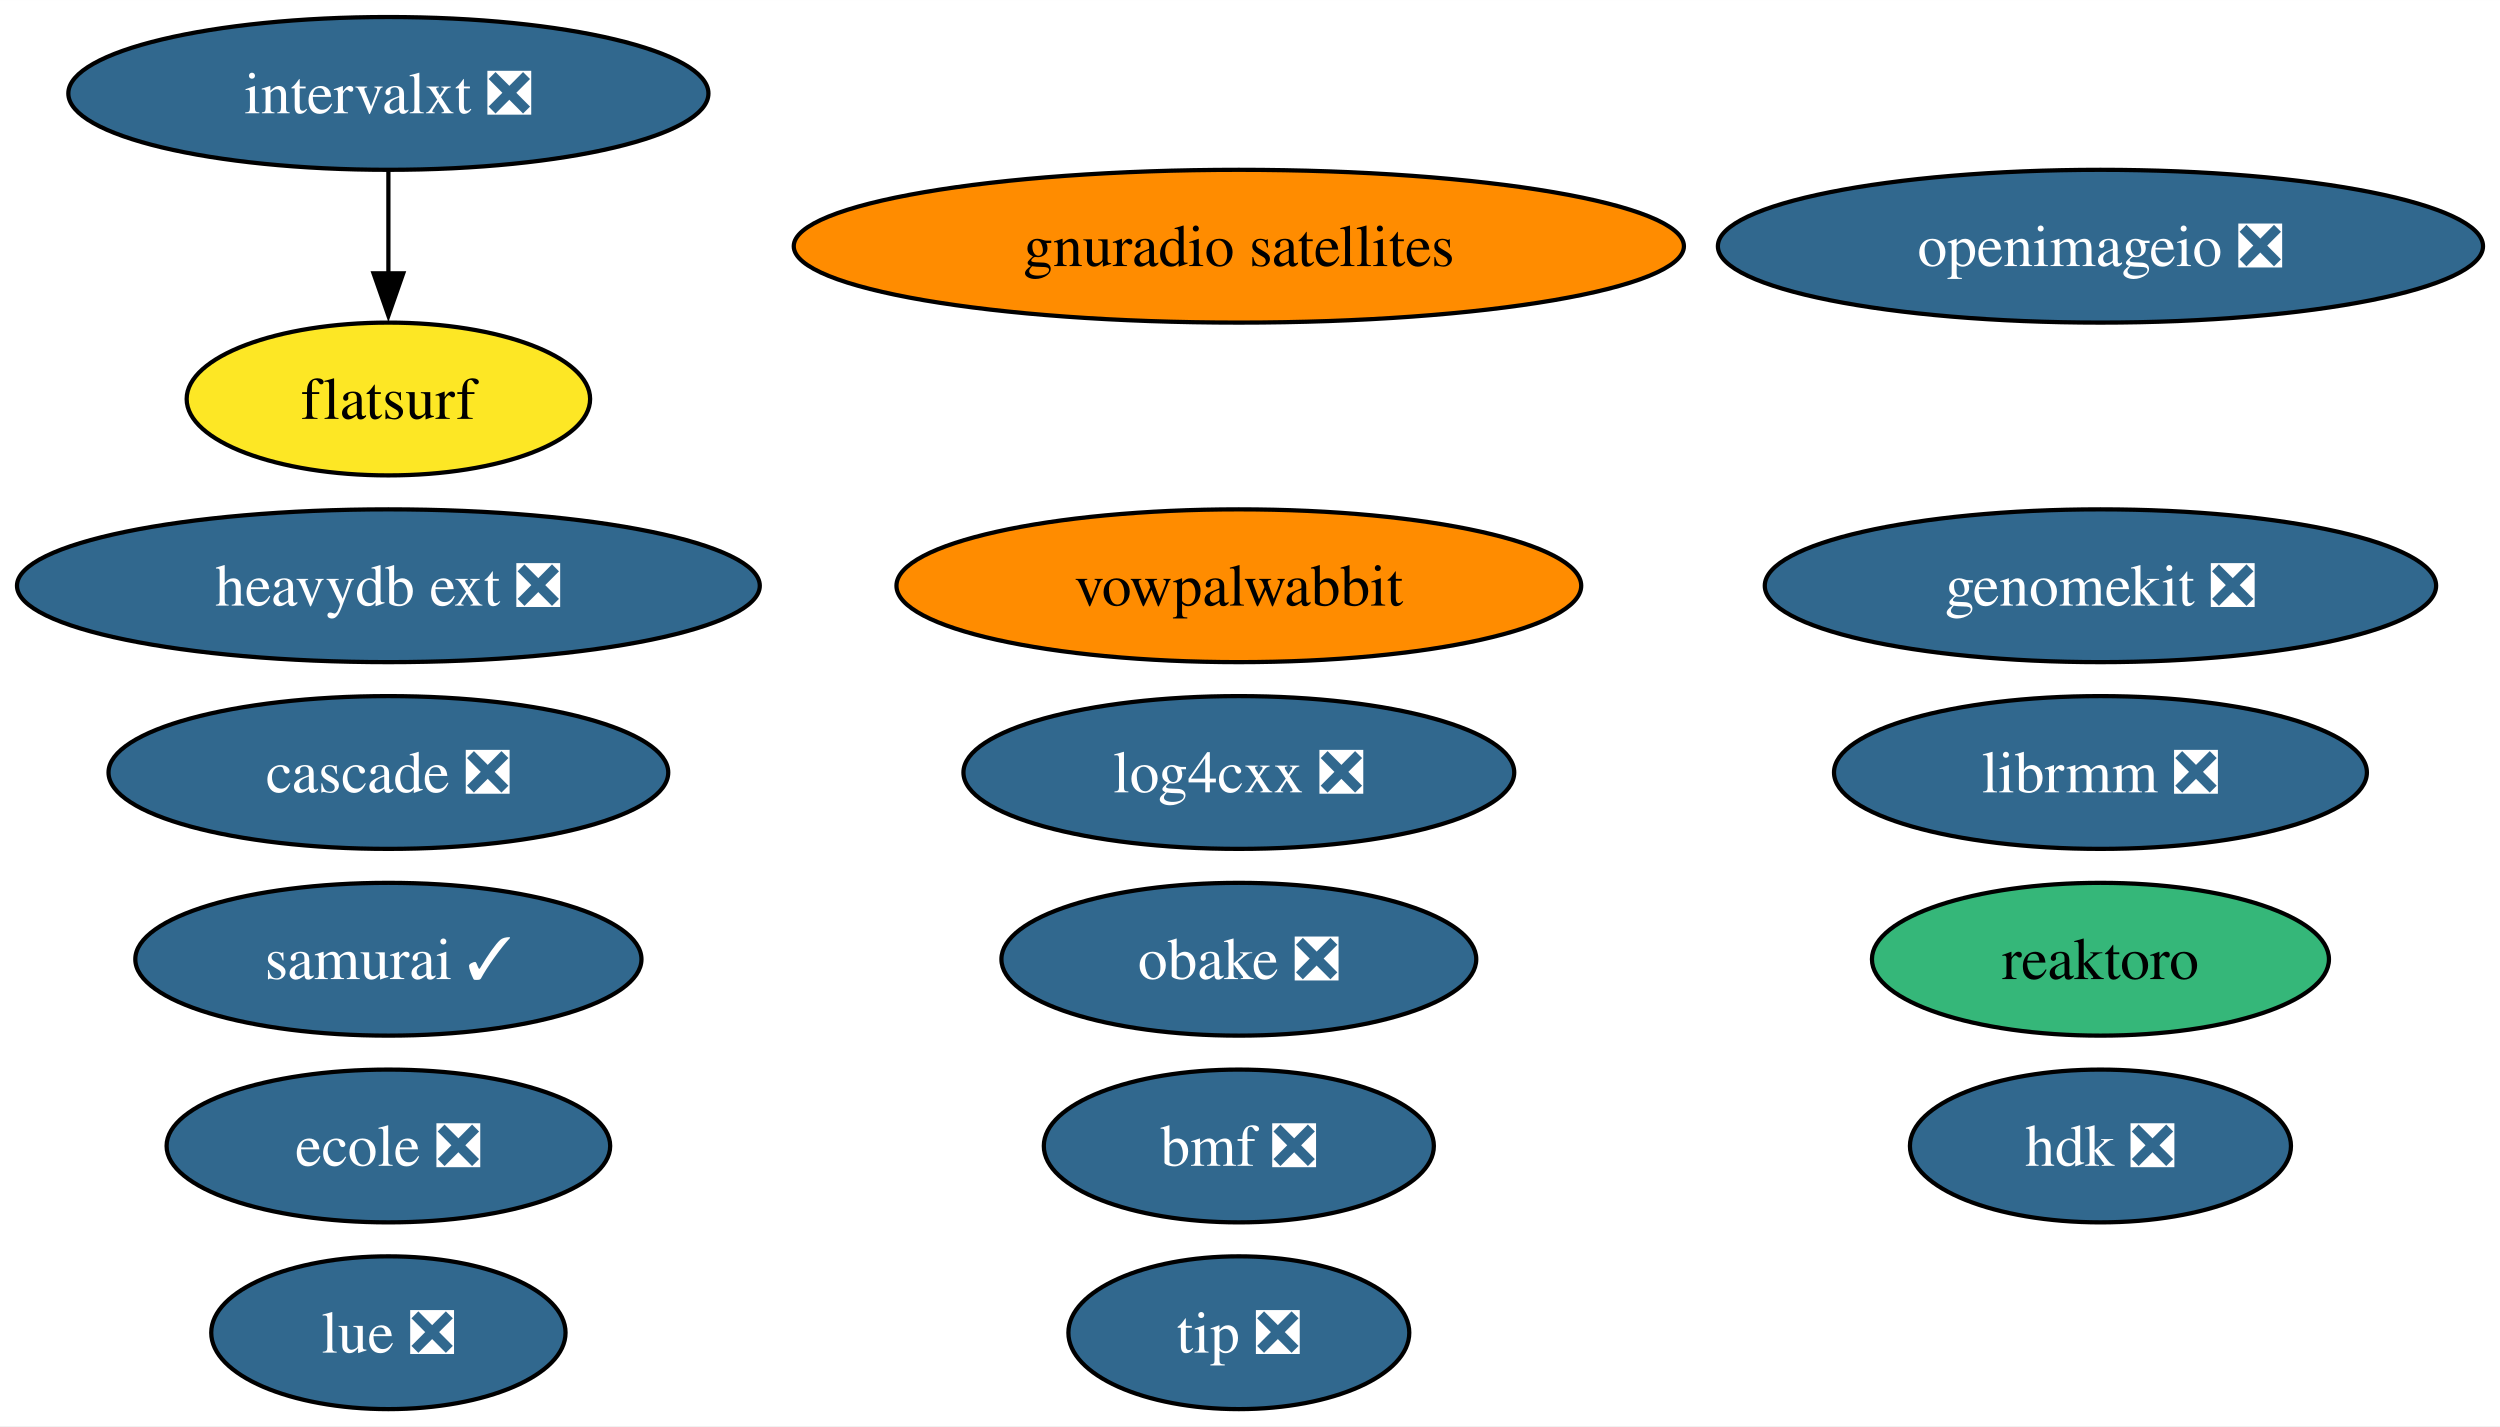
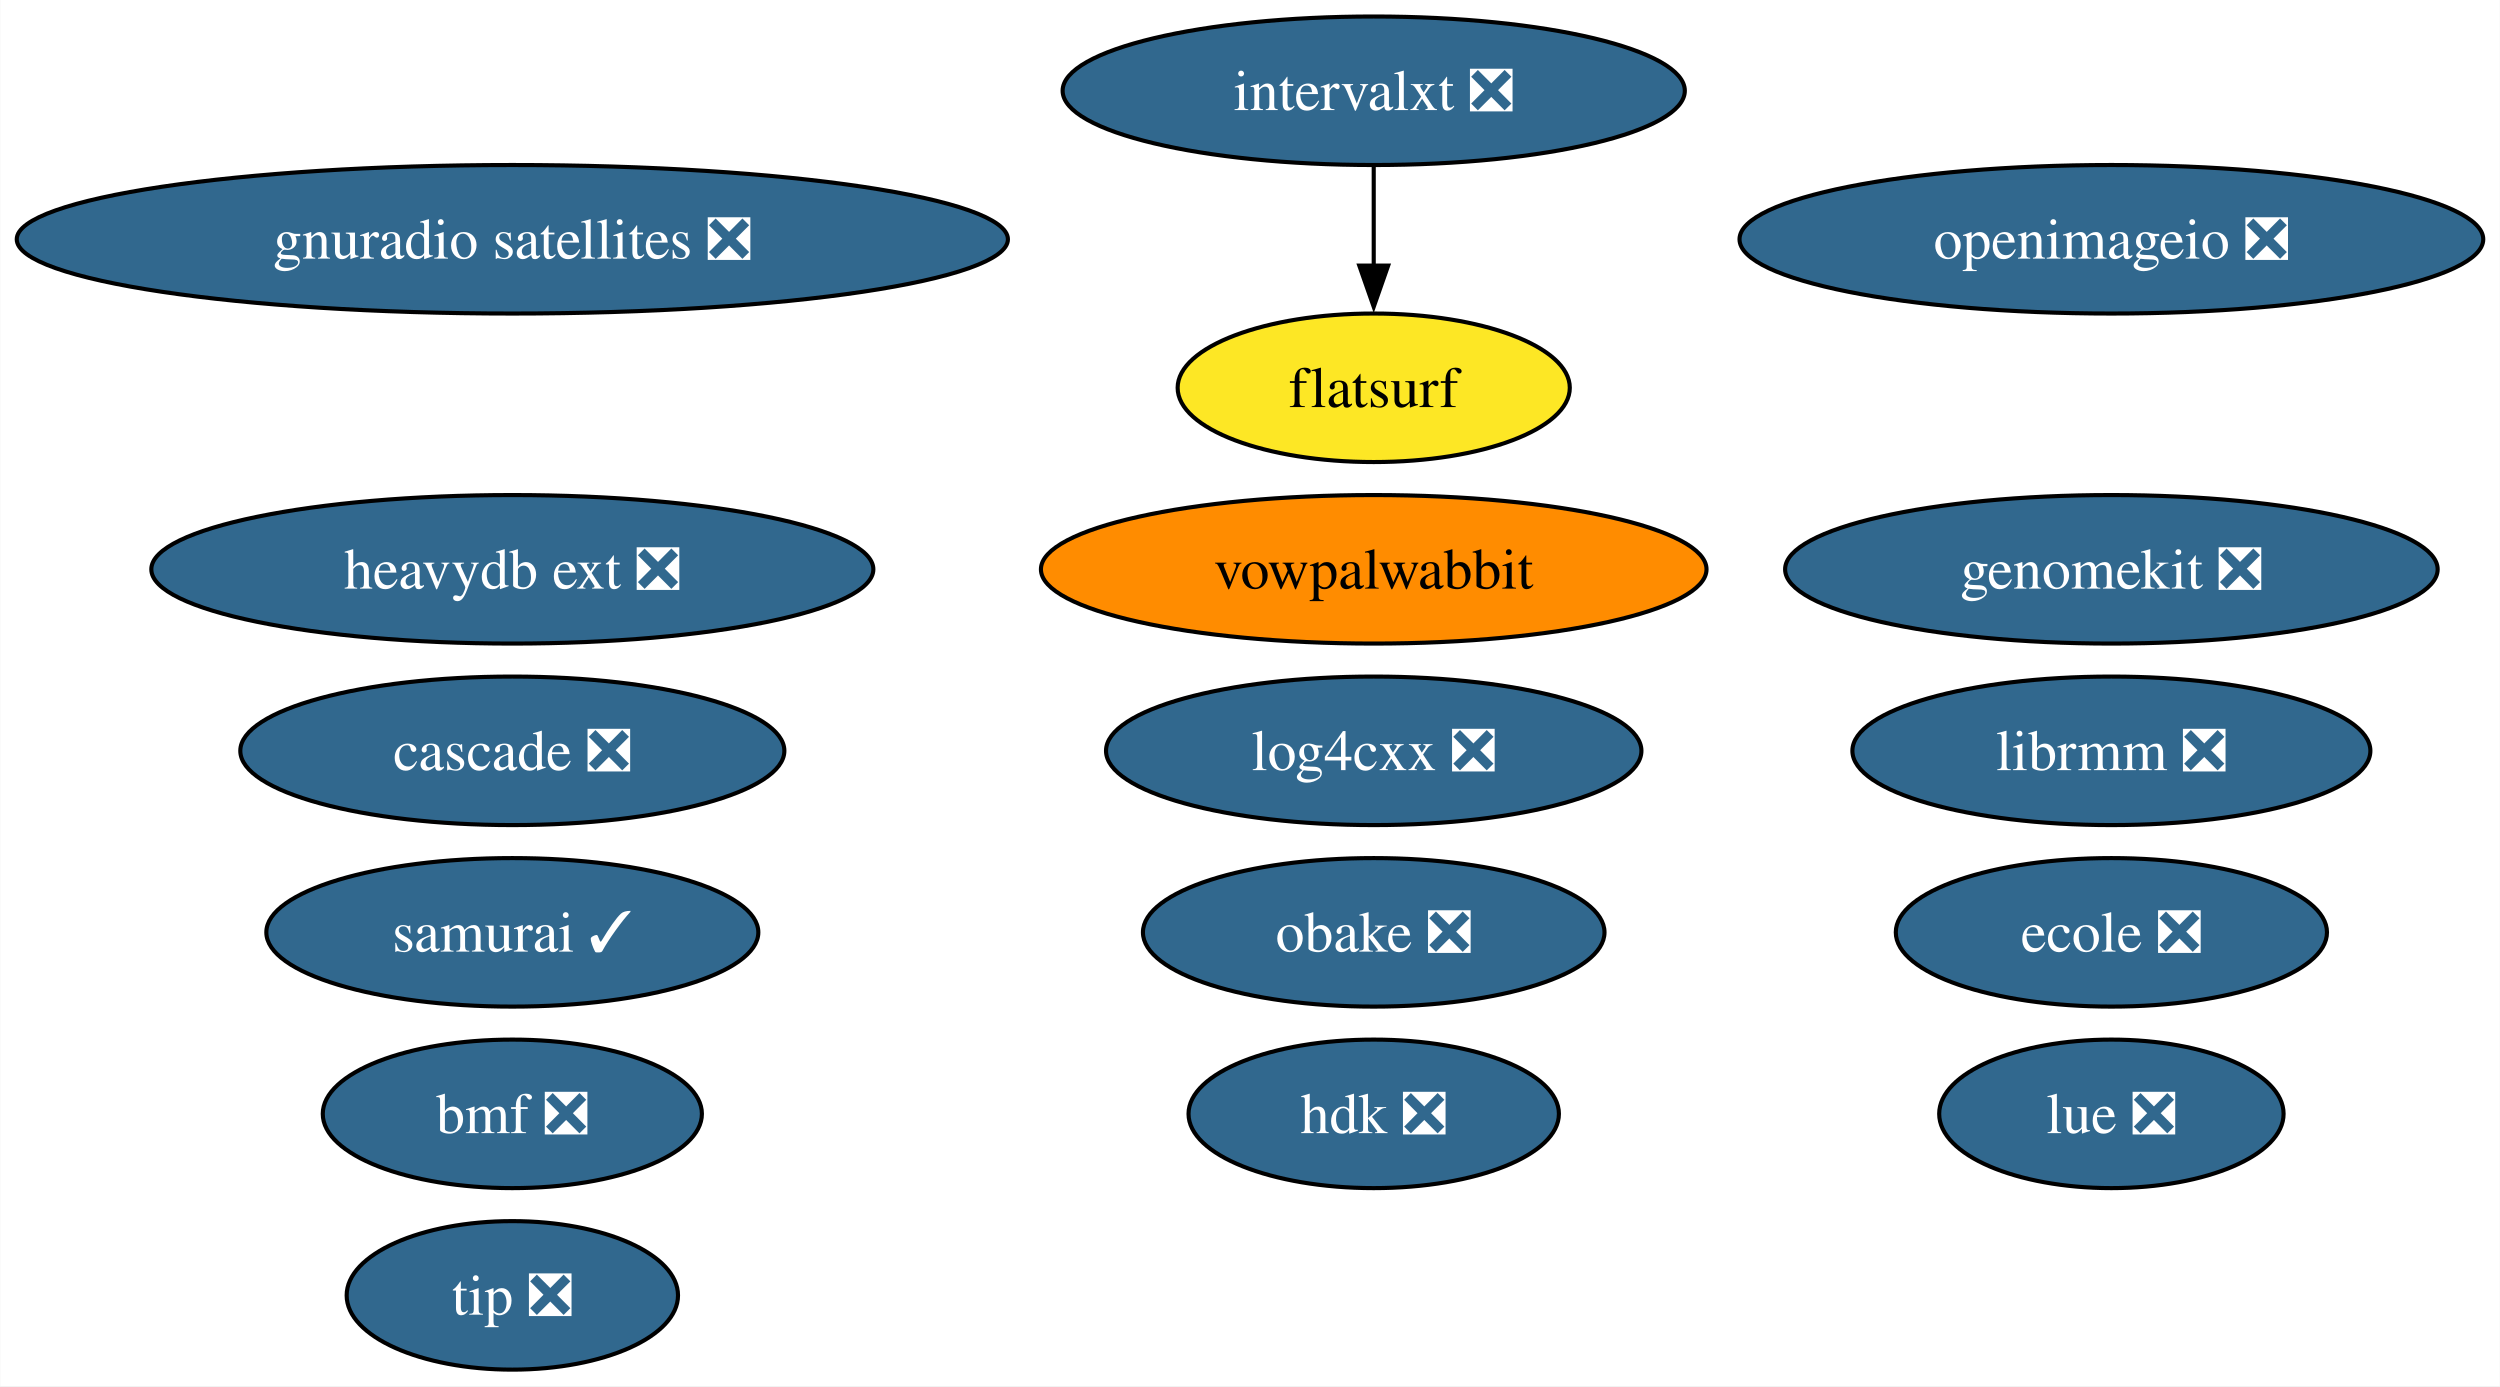
- <svg xmlns="http://www.w3.org/2000/svg" xmlns:xlink="http://www.w3.org/1999/xlink" width="589pt" height="336pt" viewBox="0.00 0.00 589.04 336.00">
+ <svg xmlns="http://www.w3.org/2000/svg" xmlns:xlink="http://www.w3.org/1999/xlink" width="606pt" height="336pt" viewBox="0.00 0.00 605.88 336.00">
  <g id="graph0" class="graph" transform="scale(1 1) rotate(0) translate(4 332)">
-     <polygon fill="white" stroke="none" points="-4,4 -4,-332 585.04,-332 585.04,4 -4,4" />
+     <polygon fill="white" stroke="none" points="-4,4 -4,-332 601.88,-332 601.88,4 -4,4" />
    <g id="node1" class="node">
      <g id="a_node1">
-         <a xlink:href="https://github.com/conda-forge/reaktoro-feedstock" xlink:title="reaktoro">
-           <ellipse fill="#35b779" stroke="black" cx="490.9" cy="-106" rx="53.84" ry="18" />
-           <text text-anchor="middle" x="490.9" y="-101.33" font-family="Times,serif" font-size="14.00">reaktoro</text>
+         <a xlink:href="https://github.com/conda-forge/openimageio-feedstock/pull/107" xlink:title="openimageio ❎">
+           <ellipse fill="#31688e" stroke="black" cx="507.74" cy="-274" rx="90.14" ry="18" />
+           <text text-anchor="middle" x="507.74" y="-269.32" font-family="Times,serif" font-size="14.00" fill="white">openimageio ❎</text>
        </a>
      </g>
    </g>
    <g id="node2" class="node">
      <g id="a_node2">
-         <a xlink:href="https://github.com/conda-forge/openimageio-feedstock/pull/107" xlink:title="openimageio ❎">
-           <ellipse fill="#31688e" stroke="black" cx="490.9" cy="-274" rx="90.14" ry="18" />
-           <text text-anchor="middle" x="490.9" y="-269.32" font-family="Times,serif" font-size="14.00" fill="white">openimageio ❎</text>
+         <a xlink:href="https://github.com/conda-forge/vowpalwabbit-feedstock" xlink:title="vowpalwabbit">
+           <ellipse fill="#ff8c00" stroke="black" cx="328.93" cy="-194" rx="80.67" ry="18" />
+           <text text-anchor="middle" x="328.93" y="-189.32" font-family="Times,serif" font-size="14.00">vowpalwabbit</text>
        </a>
      </g>
    </g>
    <g id="node3" class="node">
      <g id="a_node3">
-         <a xlink:href="https://github.com/conda-forge/vowpalwabbit-feedstock" xlink:title="vowpalwabbit">
-           <ellipse fill="#ff8c00" stroke="black" cx="287.89" cy="-194" rx="80.67" ry="18" />
-           <text text-anchor="middle" x="287.89" y="-189.32" font-family="Times,serif" font-size="14.00">vowpalwabbit</text>
+         <a xlink:href="https://github.com/conda-forge/log4cxx-feedstock/pull/25" xlink:title="log4cxx ❎">
+           <ellipse fill="#31688e" stroke="black" cx="328.93" cy="-150" rx="64.89" ry="18" />
+           <text text-anchor="middle" x="328.93" y="-145.32" font-family="Times,serif" font-size="14.00" fill="white">log4cxx ❎</text>
        </a>
      </g>
    </g>
    <g id="node4" class="node">
      <g id="a_node4">
-         <a xlink:href="https://github.com/conda-forge/log4cxx-feedstock/pull/25" xlink:title="log4cxx ❎">
-           <ellipse fill="#31688e" stroke="black" cx="287.89" cy="-150" rx="64.89" ry="18" />
-           <text text-anchor="middle" x="287.89" y="-145.32" font-family="Times,serif" font-size="14.00" fill="white">log4cxx ❎</text>
+         <a xlink:href="https://github.com/conda-forge/obake-feedstock/pull/47" xlink:title="obake ❎">
+           <ellipse fill="#31688e" stroke="black" cx="328.93" cy="-106" rx="55.94" ry="18" />
+           <text text-anchor="middle" x="328.93" y="-101.33" font-family="Times,serif" font-size="14.00" fill="white">obake ❎</text>
        </a>
      </g>
    </g>
    <g id="node5" class="node">
      <g id="a_node5">
-         <a xlink:href="https://github.com/conda-forge/obake-feedstock/pull/47" xlink:title="obake ❎">
-           <ellipse fill="#31688e" stroke="black" cx="287.89" cy="-106" rx="55.94" ry="18" />
-           <text text-anchor="middle" x="287.89" y="-101.33" font-family="Times,serif" font-size="14.00" fill="white">obake ❎</text>
+         <a xlink:href="https://github.com/conda-forge/gnuradio-satellites-feedstock/pull/142" xlink:title="gnuradio satellites ❎">
+           <ellipse fill="#31688e" stroke="black" cx="120.13" cy="-274" rx="120.13" ry="18" />
+           <text text-anchor="middle" x="120.13" y="-269.32" font-family="Times,serif" font-size="14.00" fill="white">gnuradio satellites ❎</text>
        </a>
      </g>
    </g>
    <g id="node6" class="node">
      <g id="a_node6">
-         <a xlink:href="https://github.com/conda-forge/gnuradio-satellites-feedstock" xlink:title="gnuradio satellites">
-           <ellipse fill="#ff8c00" stroke="black" cx="287.89" cy="-274" rx="104.87" ry="18" />
-           <text text-anchor="middle" x="287.89" y="-269.32" font-family="Times,serif" font-size="14.00">gnuradio satellites</text>
+         <a xlink:href="https://github.com/conda-forge/lue-feedstock/pull/51" xlink:title="lue ❎">
+           <ellipse fill="#31688e" stroke="black" cx="507.74" cy="-62" rx="41.74" ry="18" />
+           <text text-anchor="middle" x="507.74" y="-57.33" font-family="Times,serif" font-size="14.00" fill="white">lue ❎</text>
        </a>
      </g>
    </g>
    <g id="node7" class="node">
      <g id="a_node7">
-         <a xlink:href="https://github.com/conda-forge/lue-feedstock/pull/51" xlink:title="lue ❎">
-           <ellipse fill="#31688e" stroke="black" cx="87.51" cy="-18" rx="41.74" ry="18" />
-           <text text-anchor="middle" x="87.51" y="-13.32" font-family="Times,serif" font-size="14.00" fill="white">lue ❎</text>
+         <a xlink:href="https://github.com/conda-forge/ecole-feedstock/pull/42" xlink:title="ecole ❎">
+           <ellipse fill="#31688e" stroke="black" cx="507.74" cy="-106" rx="52.26" ry="18" />
+           <text text-anchor="middle" x="507.74" y="-101.33" font-family="Times,serif" font-size="14.00" fill="white">ecole ❎</text>
        </a>
      </g>
    </g>
    <g id="node8" class="node">
      <g id="a_node8">
-         <a xlink:href="https://github.com/conda-forge/ecole-feedstock/pull/42" xlink:title="ecole ❎">
-           <ellipse fill="#31688e" stroke="black" cx="87.51" cy="-62" rx="52.26" ry="18" />
-           <text text-anchor="middle" x="87.51" y="-57.33" font-family="Times,serif" font-size="14.00" fill="white">ecole ❎</text>
+         <a xlink:href="https://github.com/conda-forge/librmm-feedstock/pull/69" xlink:title="librmm ❎">
+           <ellipse fill="#31688e" stroke="black" cx="507.74" cy="-150" rx="62.78" ry="18" />
+           <text text-anchor="middle" x="507.74" y="-145.32" font-family="Times,serif" font-size="14.00" fill="white">librmm ❎</text>
        </a>
      </g>
    </g>
    <g id="node9" class="node">
      <g id="a_node9">
-         <a xlink:href="https://github.com/conda-forge/librmm-feedstock/pull/69" xlink:title="librmm ❎">
-           <ellipse fill="#31688e" stroke="black" cx="490.9" cy="-150" rx="62.78" ry="18" />
-           <text text-anchor="middle" x="490.9" y="-145.32" font-family="Times,serif" font-size="14.00" fill="white">librmm ❎</text>
+         <a xlink:href="https://github.com/conda-forge/intervalxt-feedstock/pull/22" xlink:title="intervalxt ❎">
+           <ellipse fill="#31688e" stroke="black" cx="328.93" cy="-310" rx="75.41" ry="18" />
+           <text text-anchor="middle" x="328.93" y="-305.32" font-family="Times,serif" font-size="14.00" fill="white">intervalxt ❎</text>
        </a>
      </g>
    </g>
    <g id="node10" class="node">
      <g id="a_node10">
-         <a xlink:href="https://github.com/conda-forge/intervalxt-feedstock/pull/22" xlink:title="intervalxt ❎">
-           <ellipse fill="#31688e" stroke="black" cx="87.51" cy="-310" rx="75.41" ry="18" />
-           <text text-anchor="middle" x="87.51" y="-305.32" font-family="Times,serif" font-size="14.00" fill="white">intervalxt ❎</text>
-         </a>
-       </g>
-     </g>
-     <g id="node11" class="node">
-       <g id="a_node11">
        <a xlink:href="https://github.com/conda-forge/flatsurf-feedstock" xlink:title="flatsurf">
-           <ellipse fill="#fde725" stroke="black" cx="87.51" cy="-238" rx="47.53" ry="18" />
-           <text text-anchor="middle" x="87.51" y="-233.32" font-family="Times,serif" font-size="14.00">flatsurf</text>
+           <ellipse fill="#fde725" stroke="black" cx="328.93" cy="-238" rx="47.53" ry="18" />
+           <text text-anchor="middle" x="328.93" y="-233.32" font-family="Times,serif" font-size="14.00">flatsurf</text>
        </a>
      </g>
    </g>
    <g id="edge1" class="edge">
-       <path fill="none" stroke="black" d="M87.51,-291.7C87.51,-284.41 87.51,-275.73 87.51,-267.54" />
-       <polygon fill="black" stroke="black" points="91.01,-267.62 87.51,-257.62 84.01,-267.62 91.01,-267.62" />
+       <path fill="none" stroke="black" d="M328.93,-291.7C328.93,-284.41 328.93,-275.73 328.93,-267.54" />
+       <polygon fill="black" stroke="black" points="332.43,-267.62 328.93,-257.62 325.43,-267.62 332.43,-267.62" />
+     </g>
+     <g id="node11" class="node">
+       <g id="a_node11">
+         <a xlink:href="https://github.com/conda-forge/heavydb-ext-feedstock/pull/75" xlink:title="heavydb ext ❎">
+           <ellipse fill="#31688e" stroke="black" cx="120.13" cy="-194" rx="87.51" ry="18" />
+           <text text-anchor="middle" x="120.13" y="-189.32" font-family="Times,serif" font-size="14.00" fill="white">heavydb ext ❎</text>
+         </a>
+       </g>
    </g>
    <g id="node12" class="node">
      <g id="a_node12">
-         <a xlink:href="https://github.com/conda-forge/heavydb-ext-feedstock/pull/75" xlink:title="heavydb ext ❎">
-           <ellipse fill="#31688e" stroke="black" cx="87.51" cy="-194" rx="87.51" ry="18" />
-           <text text-anchor="middle" x="87.51" y="-189.32" font-family="Times,serif" font-size="14.00" fill="white">heavydb ext ❎</text>
+         <a xlink:href="https://github.com/conda-forge/hdk-feedstock/pull/58" xlink:title="hdk ❎">
+           <ellipse fill="#31688e" stroke="black" cx="328.93" cy="-62" rx="44.89" ry="18" />
+           <text text-anchor="middle" x="328.93" y="-57.33" font-family="Times,serif" font-size="14.00" fill="white">hdk ❎</text>
        </a>
      </g>
    </g>
    <g id="node13" class="node">
      <g id="a_node13">
-         <a xlink:href="https://github.com/conda-forge/hdk-feedstock/pull/58" xlink:title="hdk ❎">
-           <ellipse fill="#31688e" stroke="black" cx="490.9" cy="-62" rx="44.89" ry="18" />
-           <text text-anchor="middle" x="490.9" y="-57.33" font-family="Times,serif" font-size="14.00" fill="white">hdk ❎</text>
+         <a xlink:href="https://github.com/conda-forge/tip-feedstock/pull/32" xlink:title="tip ❎">
+           <ellipse fill="#31688e" stroke="black" cx="120.13" cy="-18" rx="40.16" ry="18" />
+           <text text-anchor="middle" x="120.13" y="-13.32" font-family="Times,serif" font-size="14.00" fill="white">tip ❎</text>
        </a>
      </g>
    </g>
    <g id="node14" class="node">
      <g id="a_node14">
-         <a xlink:href="https://github.com/conda-forge/tip-feedstock/pull/32" xlink:title="tip ❎">
-           <ellipse fill="#31688e" stroke="black" cx="287.89" cy="-18" rx="40.16" ry="18" />
-           <text text-anchor="middle" x="287.89" y="-13.32" font-family="Times,serif" font-size="14.00" fill="white">tip ❎</text>
+         <a xlink:href="https://github.com/conda-forge/cascade-feedstock/pull/23" xlink:title="cascade ❎">
+           <ellipse fill="#31688e" stroke="black" cx="120.13" cy="-150" rx="65.94" ry="18" />
+           <text text-anchor="middle" x="120.13" y="-145.32" font-family="Times,serif" font-size="14.00" fill="white">cascade ❎</text>
        </a>
      </g>
    </g>
    <g id="node15" class="node">
      <g id="a_node15">
-         <a xlink:href="https://github.com/conda-forge/cascade-feedstock/pull/23" xlink:title="cascade ❎">
-           <ellipse fill="#31688e" stroke="black" cx="87.51" cy="-150" rx="65.94" ry="18" />
-           <text text-anchor="middle" x="87.51" y="-145.32" font-family="Times,serif" font-size="14.00" fill="white">cascade ❎</text>
+         <a xlink:href="https://github.com/conda-forge/samurai-feedstock/pull/22" xlink:title="samurai ✓">
+           <ellipse fill="#31688e" stroke="black" cx="120.13" cy="-106" rx="59.63" ry="18" />
+           <text text-anchor="middle" x="120.13" y="-101.33" font-family="Times,serif" font-size="14.00" fill="white">samurai ✓</text>
        </a>
      </g>
    </g>
    <g id="node16" class="node">
      <g id="a_node16">
-         <a xlink:href="https://github.com/conda-forge/samurai-feedstock/pull/22" xlink:title="samurai ✓">
-           <ellipse fill="#31688e" stroke="black" cx="87.51" cy="-106" rx="59.63" ry="18" />
-           <text text-anchor="middle" x="87.51" y="-101.33" font-family="Times,serif" font-size="14.00" fill="white">samurai ✓</text>
+         <a xlink:href="https://github.com/conda-forge/bmf-feedstock/pull/27" xlink:title="bmf ❎">
+           <ellipse fill="#31688e" stroke="black" cx="120.13" cy="-62" rx="45.95" ry="18" />
+           <text text-anchor="middle" x="120.13" y="-57.33" font-family="Times,serif" font-size="14.00" fill="white">bmf ❎</text>
        </a>
      </g>
    </g>
    <g id="node17" class="node">
      <g id="a_node17">
-         <a xlink:href="https://github.com/conda-forge/bmf-feedstock/pull/27" xlink:title="bmf ❎">
-           <ellipse fill="#31688e" stroke="black" cx="287.89" cy="-62" rx="45.95" ry="18" />
-           <text text-anchor="middle" x="287.89" y="-57.33" font-family="Times,serif" font-size="14.00" fill="white">bmf ❎</text>
-         </a>
-       </g>
-     </g>
-     <g id="node18" class="node">
-       <g id="a_node18">
        <a xlink:href="https://github.com/conda-forge/genomekit-feedstock/pull/36" xlink:title="genomekit ❎">
-           <ellipse fill="#31688e" stroke="black" cx="490.9" cy="-194" rx="79.09" ry="18" />
-           <text text-anchor="middle" x="490.9" y="-189.32" font-family="Times,serif" font-size="14.00" fill="white">genomekit ❎</text>
+           <ellipse fill="#31688e" stroke="black" cx="507.74" cy="-194" rx="79.09" ry="18" />
+           <text text-anchor="middle" x="507.74" y="-189.32" font-family="Times,serif" font-size="14.00" fill="white">genomekit ❎</text>
        </a>
      </g>
    </g>
  </g>
</svg>
